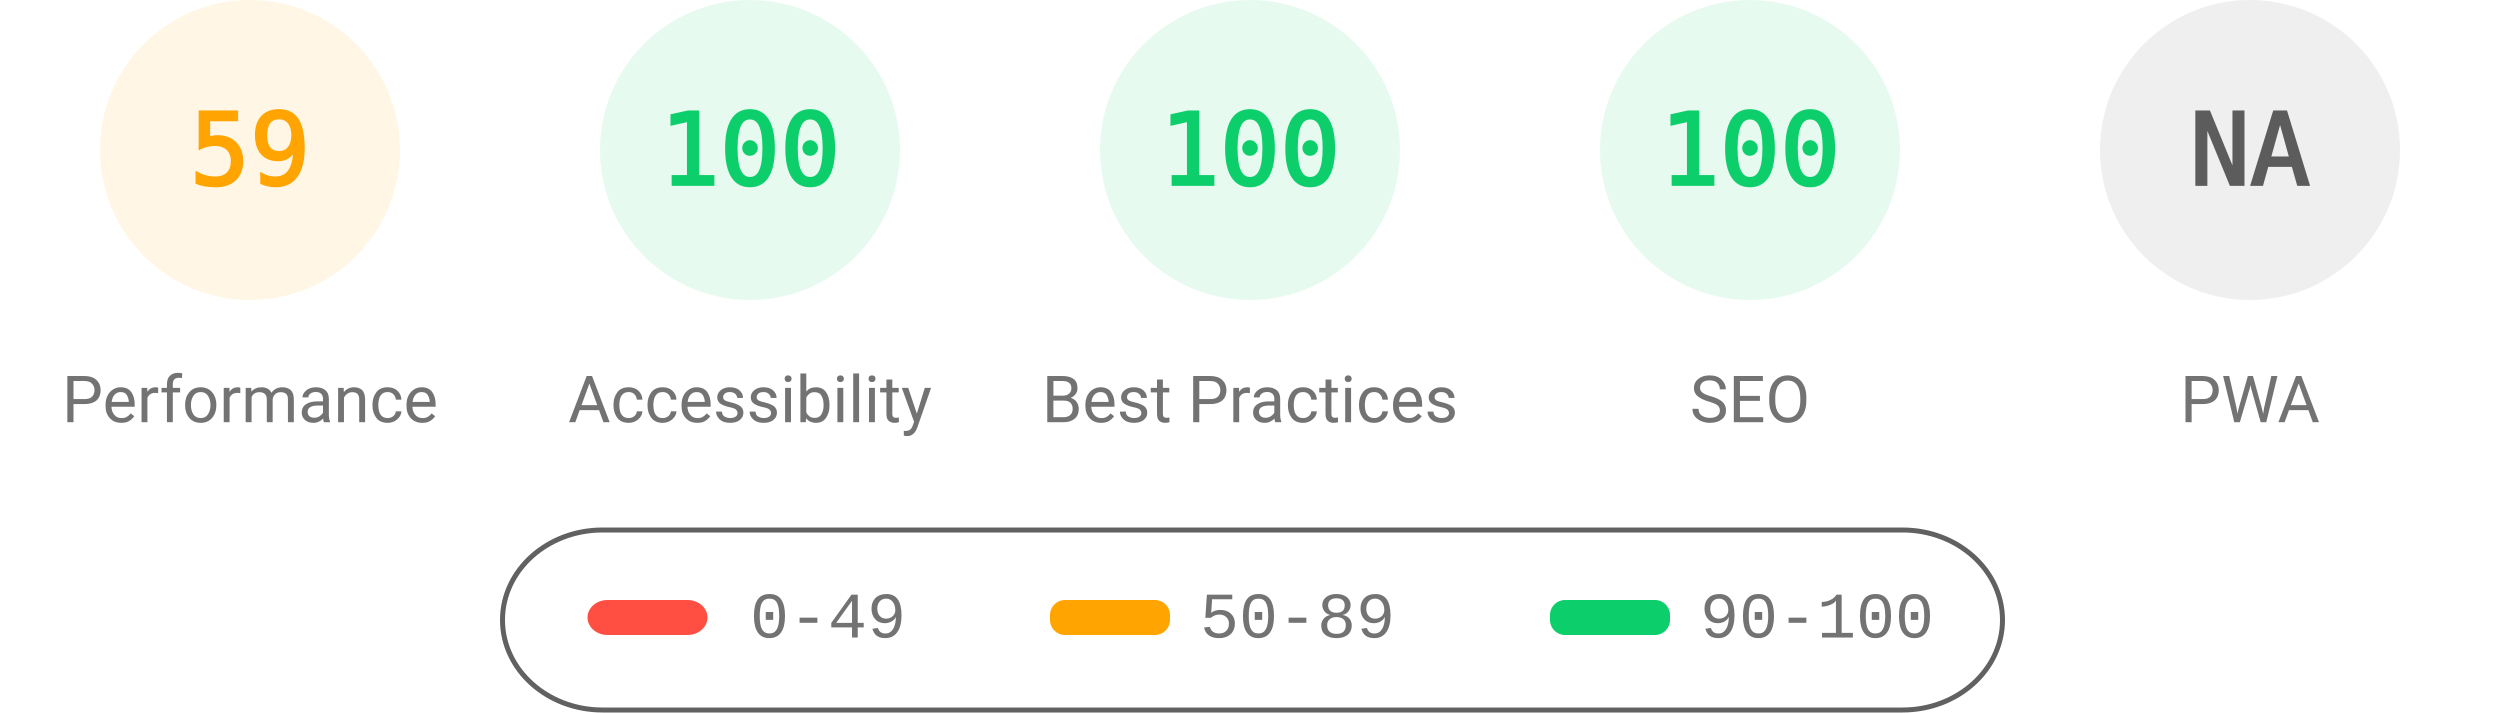
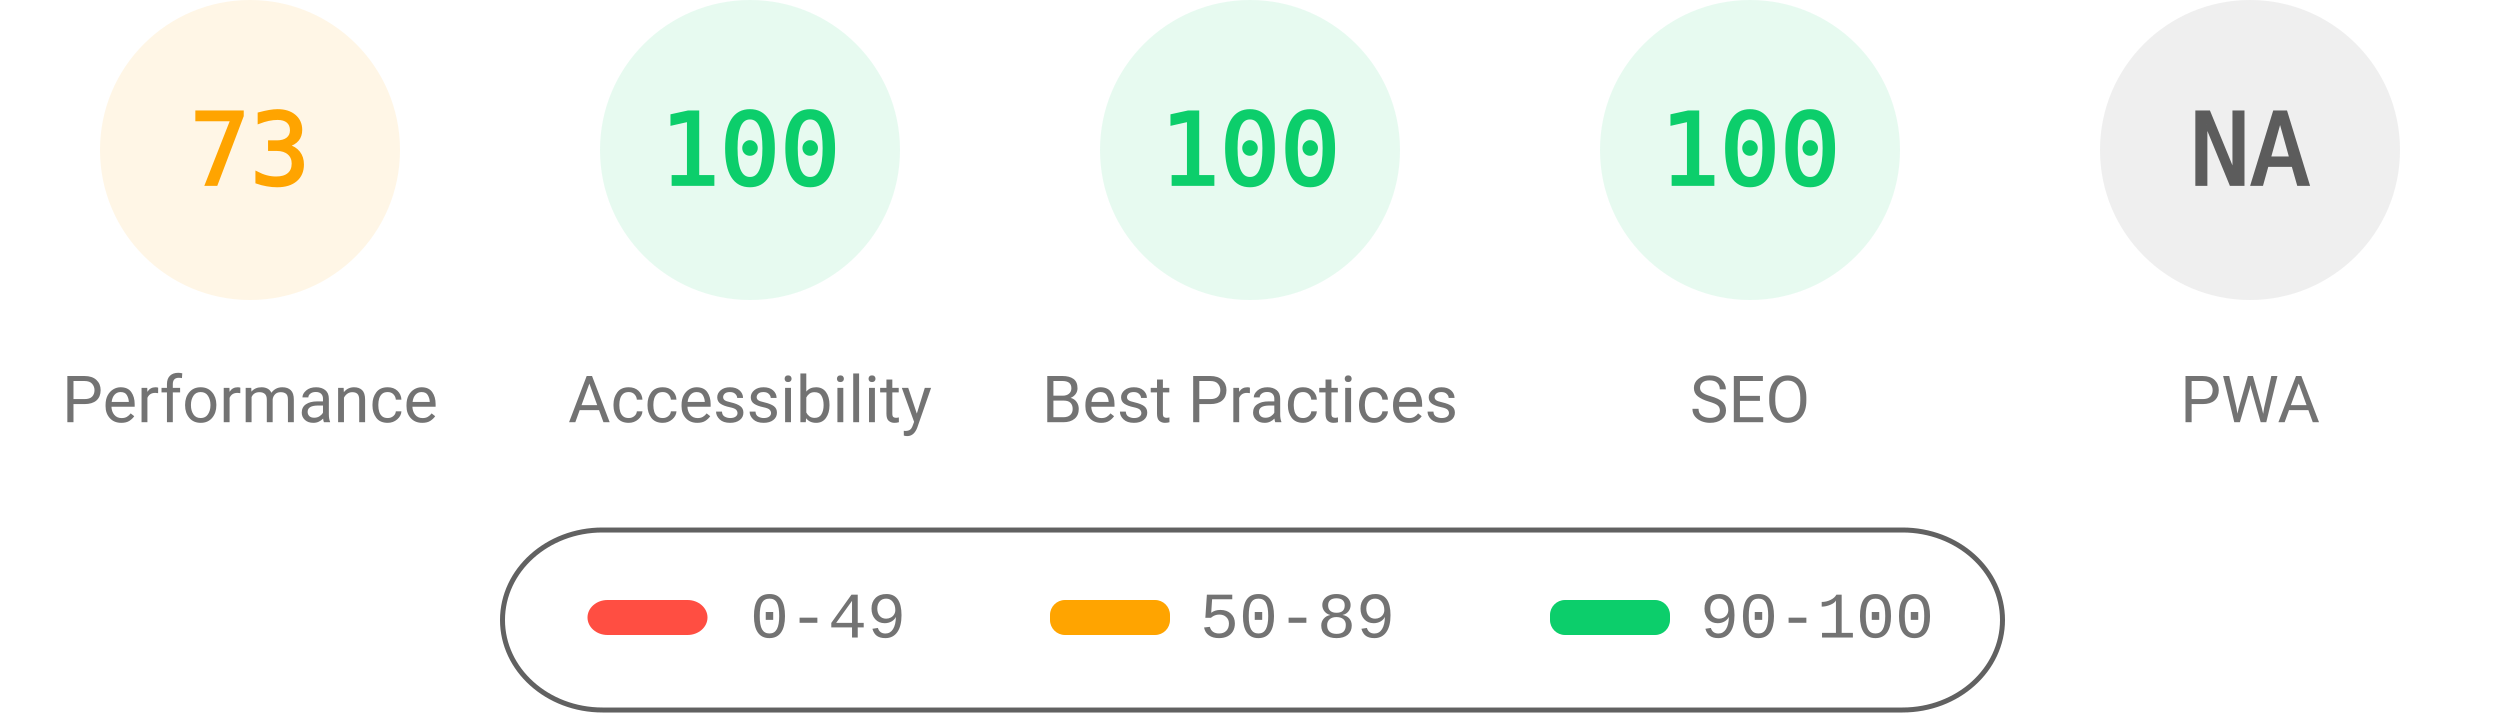
<svg xmlns="http://www.w3.org/2000/svg" fill="none" width="1000" height="285">
  <style>.gauge-base{opacity:.1}.gauge-arc{fill:none;animation-delay:250ms;stroke-linecap:round;transform:rotate(-90deg);transform-origin:100px 60px;animation:load-gauge 1s ease forwards}.guage-text{font-size:40px;font-family:monospace;text-align:center}.guage-red{color:#ff4e42;fill:#ff4e42;stroke:#ff4e42}.guage-orange{color:#ffa400;fill:#ffa400;stroke:#ffa400}.guage-green{color:#0cce6b;fill:#0cce6b;stroke:#0cce6b}.guage-undefined{color:#5c5c5c;fill:#5c5c5c;stroke:#5c5c5c}.guage-title{color:#737373;fill:#737373;stroke:none;font-size:26px;line-height:26px;font-family:Roboto,Halvetica,Arial,sans-serif}@keyframes load-gauge{from{stroke-dasharray:0 352.858}}</style>
  <svg class="guage-div guage-perf guage-orange" viewBox="0 0 200 200" width="200" height="200">
    <circle class="gauge-base" r="56" cx="100" cy="60" stroke-width="8" />
-     <circle class="gauge-arc guage-arc-1" r="56" cx="100" cy="60" stroke-width="8" style="stroke-dasharray:207.596,351.858" />
-     <text class="guage-text" x="100" y="60" alignment-baseline="central" dominant-baseline="central" text-anchor="middle">59</text>
+     <circle class="gauge-arc guage-arc-1" r="56" cx="100" cy="60" stroke-width="8" style="stroke-dasharray:256.856,351.858" />
+     <text class="guage-text" x="100" y="60" alignment-baseline="central" dominant-baseline="central" text-anchor="middle">73</text>
    <text class="guage-title" x="100" y="160" alignment-baseline="central" dominant-baseline="central" text-anchor="middle">Performance</text>
  </svg>
  <svg class="guage-div guage-acc guage-green" viewBox="0 0 200 200" width="200" height="200" x="200">
    <circle class="gauge-base" r="56" cx="100" cy="60" stroke-width="8" />
    <circle class="gauge-arc guage-arc-2" r="56" cx="100" cy="60" stroke-width="8" style="stroke-dasharray:351.858,351.858" />
    <text class="guage-text" x="100" y="60" alignment-baseline="central" dominant-baseline="central" text-anchor="middle">100</text>
    <text class="guage-title" x="100" y="160" alignment-baseline="central" dominant-baseline="central" text-anchor="middle">Accessibility</text>
  </svg>
  <svg class="guage-div guage-best guage-green" viewBox="0 0 200 200" width="200" height="200" x="400">
    <circle class="gauge-base" r="56" cx="100" cy="60" stroke-width="8" />
    <circle class="gauge-arc guage-arc-3" r="56" cx="100" cy="60" stroke-width="8" style="stroke-dasharray:351.858,351.858" />
    <text class="guage-text" x="100" y="60" alignment-baseline="central" dominant-baseline="central" text-anchor="middle">100</text>
    <text class="guage-title" x="100" y="160" alignment-baseline="central" dominant-baseline="central" text-anchor="middle">Best Practices</text>
  </svg>
  <svg class="guage-div guage-seo guage-green" viewBox="0 0 200 200" width="200" height="200" x="600">
    <circle class="gauge-base" r="56" cx="100" cy="60" stroke-width="8" />
    <circle class="gauge-arc guage-arc-4" r="56" cx="100" cy="60" stroke-width="8" style="stroke-dasharray:351.858,351.858" />
    <text class="guage-text" x="100" y="60" alignment-baseline="central" dominant-baseline="central" text-anchor="middle">100</text>
    <text class="guage-title" x="100" y="160" alignment-baseline="central" dominant-baseline="central" text-anchor="middle">SEO</text>
  </svg>
  <svg class="guage-div guage-pwa guage-undefined" viewBox="0 0 200 200" width="200" height="200" x="800">
    <circle class="gauge-base" r="56" cx="100" cy="60" stroke-width="8" />
    <circle class="gauge-arc guage-arc-4" r="56" cx="100" cy="60" stroke-width="8" style="stroke-dasharray:351.858,351.858" />
    <text class="guage-text" x="100" y="60" alignment-baseline="central" dominant-baseline="central" text-anchor="middle">NA</text>
    <text class="guage-title" x="100" y="160" alignment-baseline="central" dominant-baseline="central" text-anchor="middle">PWA</text>
  </svg>
  <svg width="604" height="76" x="200" y="210">
    <path fill="none" id="canvas_background" d="M-1-1h604v80H-1z" />
    <rect fill-opacity="0" stroke="#616161" stroke-width="2" rx="40" id="svg_2" height="72" width="600" y="2" x="1" fill="#000" />
    <rect stroke="#000" rx="8" id="svg_3" height="14" width="48" y="30" x="35" stroke-opacity="null" stroke-width="0" fill="#ff4e42" />
    <rect stroke="#000" rx="6" id="svg_4" height="14" width="48" y="30" x="220" stroke-opacity="null" stroke-width="0" fill="#ffa400" />
    <rect stroke="#000" rx="6" id="svg_5" height="14" width="48" y="30" x="420" stroke-opacity="null" stroke-width="0" fill="#0cce6b" />
    <text xml:space="preserve" text-anchor="start" font-family="'Courier New', Courier, monospace" font-size="26" id="svg_6" y="45" x="100" stroke-opacity="null" stroke-width="0" stroke="#000" fill="#737373">0-49</text>
    <text xml:space="preserve" text-anchor="start" font-family="'Courier New', Courier, monospace" font-size="26" id="svg_7" y="45" x="280" stroke-opacity="null" stroke-width="0" stroke="#000" fill="#737373">50-89</text>
    <text xml:space="preserve" text-anchor="start" font-family="'Courier New', Courier, monospace" font-size="26" id="svg_8" y="45" x="480" stroke-opacity="null" stroke-width="0" stroke="#000" fill="#737373">90-100</text>
  </svg>
</svg>
